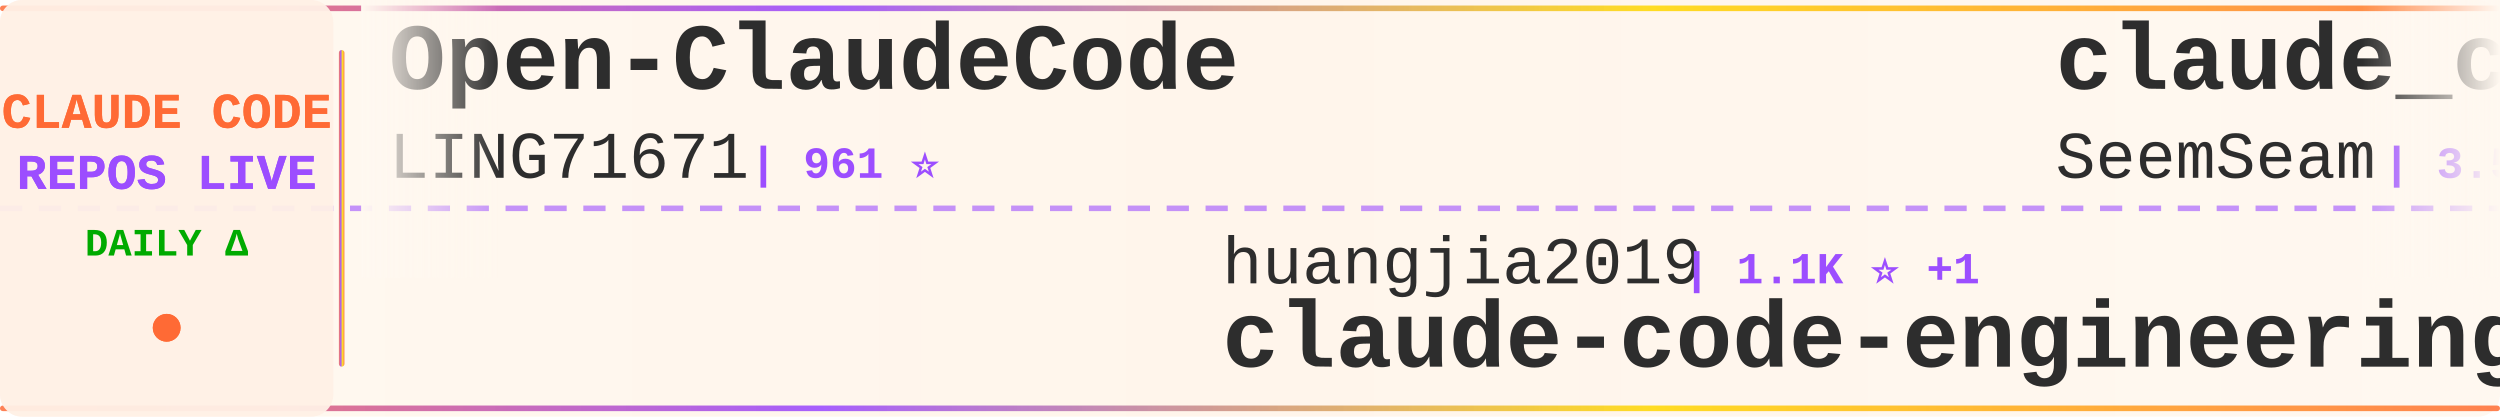
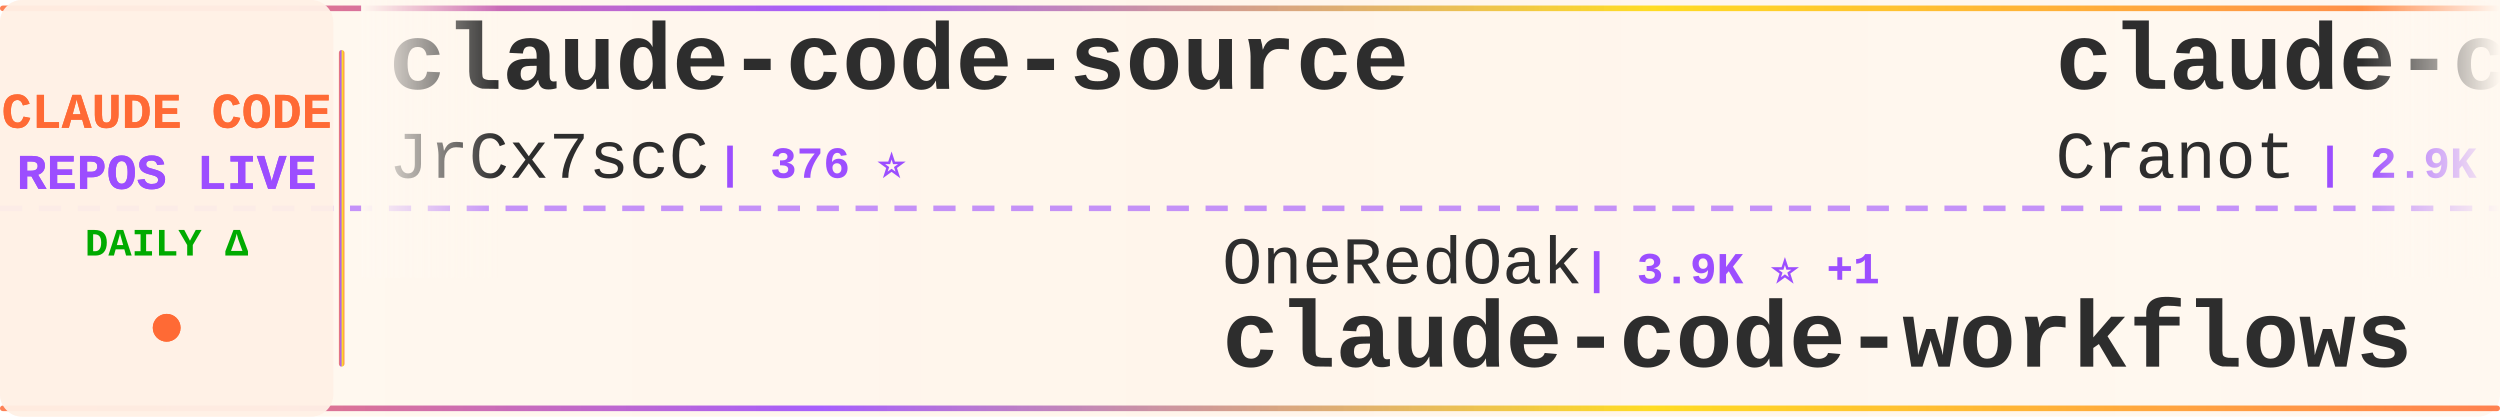
<svg xmlns="http://www.w3.org/2000/svg" width="900" height="150">
  <defs>
    <linearGradient id="tickerBg" x1="0%" y1="0%" x2="100%" y2="0%">
      <stop offset="0%" style="stop-color:#fff8f0;stop-opacity:0.98" />
      <stop offset="50%" style="stop-color:#fff5eb;stop-opacity:1" />
      <stop offset="100%" style="stop-color:#fff8f0;stop-opacity:0.98" />
    </linearGradient>
    <linearGradient id="borderGrad" x1="0%" y1="0%" x2="100%" y2="0%">
      <stop offset="0%" style="stop-color:#FF6B35;stop-opacity:0.85">
        <animate attributeName="stop-opacity" values="0.85;1;0.85" dur="2s" repeatCount="indefinite" />
      </stop>
      <stop offset="33%" style="stop-color:#9C4EFF;stop-opacity:0.9">
        <animate attributeName="stop-opacity" values="0.9;1;0.9" dur="2.2s" repeatCount="indefinite" />
      </stop>
      <stop offset="66%" style="stop-color:#FFD700;stop-opacity:0.85">
        <animate attributeName="stop-opacity" values="0.85;1;0.85" dur="1.8s" repeatCount="indefinite" />
      </stop>
      <stop offset="100%" style="stop-color:#FF6B35;stop-opacity:0.85">
        <animate attributeName="stop-opacity" values="0.85;1;0.85" dur="2s" repeatCount="indefinite" />
      </stop>
    </linearGradient>
    <filter id="textGlow">
      <feGaussianBlur stdDeviation="0.15" result="coloredBlur" />
      <feMerge>
        <feMergeNode in="coloredBlur" />
        <feMergeNode in="SourceGraphic" />
      </feMerge>
    </filter>
    <filter id="metricGlow">
      <feGaussianBlur stdDeviation="0.2" result="coloredBlur" />
      <feMerge>
        <feMergeNode in="coloredBlur" />
        <feMergeNode in="SourceGraphic" />
      </feMerge>
    </filter>
    <linearGradient id="leftFade" x1="0%" y1="0%" x2="100%" y2="0%">
      <stop offset="0%" style="stop-color:#fff8f0;stop-opacity:1" />
      <stop offset="100%" style="stop-color:#fff8f0;stop-opacity:0" />
    </linearGradient>
    <linearGradient id="rightFade" x1="0%" y1="0%" x2="100%" y2="0%">
      <stop offset="0%" style="stop-color:#fff8f0;stop-opacity:0" />
      <stop offset="100%" style="stop-color:#fff8f0;stop-opacity:1" />
    </linearGradient>
  </defs>
  <rect width="900" height="150" fill="url(#tickerBg)" rx="8" />
  <rect x="0" y="2" width="900" height="2" fill="url(#borderGrad)" rx="1" />
  <rect x="0" y="146" width="900" height="2" fill="url(#borderGrad)" rx="1" />
  <line x1="0" y1="75" x2="900" y2="75" stroke="#9C4EFF" stroke-width="2" stroke-dasharray="8 6" opacity="0.6" />
  <rect x="0" y="0" width="120" height="150" fill="#fff0e6" opacity="0.95" rx="8" />
  <text x="60" y="46" font-family="'Courier New', monospace" font-size="18" font-weight="bold" fill="#FF6B35" text-anchor="middle" filter="url(#textGlow)">
    CLAUDE CODE
  </text>
  <text x="60" y="68" font-family="'Courier New', monospace" font-size="18" font-weight="bold" fill="#9C4EFF" text-anchor="middle" filter="url(#textGlow)">
    REPOS LIVE
  </text>
  <text x="60" y="92" font-family="'Courier New', monospace" font-size="14" font-weight="bold" fill="#00aa00" text-anchor="middle">
    DAILY Δ
  </text>
  <circle cx="60" cy="118" r="5" fill="#FF6B35" filter="url(#metricGlow)">
    <animate attributeName="r" values="4;6;4" dur="1.5s" repeatCount="indefinite" />
    <animate attributeName="opacity" values="0.6;1;0.6" dur="1.5s" repeatCount="indefinite" />
  </circle>
  <rect x="122" y="18" width="2" height="114" fill="url(#borderGrad)" rx="1" />
  <clipPath id="tickerClip">
    <rect x="130" y="0" width="770" height="150" />
  </clipPath>
  <g clip-path="url(#tickerClip)">
    <g id="tickerItems">
      <animateTransform attributeName="transform" attributeType="XML" type="translate" from="0 0" to="-3000 0" dur="54s" repeatCount="indefinite" />
      <g transform="translate(0, 0)">
-         <text x="140" y="32" font-family="'Courier New', monospace" font-size="34" font-weight="bold" fill="#2d2d2d">Open-ClaudeCode</text>
-         <text x="140" y="64" font-family="'Courier New', monospace" font-size="24" font-weight="normal" fill="#2d2d2d" opacity="1.0">LING71671</text>
-         <text x="270" y="64" font-family="'Courier New', monospace" font-size="16" font-weight="bold" fill="#9C4EFF"> | 961 ⭐</text>
+         <text x="140" y="32" font-family="'Courier New', monospace" font-size="34" font-weight="bold" fill="#2d2d2d">claude-code-source</text>
+         <text x="140" y="64" font-family="'Courier New', monospace" font-size="24" font-weight="normal" fill="#2d2d2d" opacity="1.0">JrCx7scC</text>
+         <text x="258" y="64" font-family="'Courier New', monospace" font-size="16" font-weight="bold" fill="#9C4EFF"> | 376 ⭐</text>
      </g>
      <g transform="translate(300, 0)">
-         <text x="140" y="102" font-family="'Courier New', monospace" font-size="24" font-weight="normal" fill="#2d2d2d" opacity="1.0">huangjia2019</text>
-         <text x="306" y="102" font-family="'Courier New', monospace" font-size="16" font-weight="bold" fill="#9C4EFF"> | 1.1K ⭐ +1</text>
-         <text x="140" y="132" font-family="'Courier New', monospace" font-size="34" font-weight="bold" fill="#2d2d2d">claude-code-engineering</text>
+         <text x="140" y="102" font-family="'Courier New', monospace" font-size="24" font-weight="normal" fill="#2d2d2d" opacity="1.0">OneRedOak</text>
+         <text x="270" y="102" font-family="'Courier New', monospace" font-size="16" font-weight="bold" fill="#9C4EFF"> | 3.9K ⭐ +1</text>
+         <text x="140" y="132" font-family="'Courier New', monospace" font-size="34" font-weight="bold" fill="#2d2d2d">claude-code-workflows</text>
      </g>
      <g transform="translate(600, 0)">
-         <text x="140" y="32" font-family="'Courier New', monospace" font-size="34" font-weight="bold" fill="#2d2d2d">claude_codex_bridge</text>
-         <text x="140" y="64" font-family="'Courier New', monospace" font-size="24" font-weight="normal" fill="#2d2d2d" opacity="1.0">SeemSeam</text>
-         <text x="258" y="64" font-family="'Courier New', monospace" font-size="16" font-weight="bold" fill="#9C4EFF"> | 3.5K ⭐</text>
+         <text x="140" y="32" font-family="'Courier New', monospace" font-size="34" font-weight="bold" fill="#2d2d2d">claude-code-guide</text>
+         <text x="140" y="64" font-family="'Courier New', monospace" font-size="24" font-weight="normal" fill="#2d2d2d" opacity="1.0">Cranot</text>
+         <text x="234" y="64" font-family="'Courier New', monospace" font-size="16" font-weight="bold" fill="#9C4EFF"> | 2.9K ⭐</text>
      </g>
      <g transform="translate(900, 0)">
-         <text x="140" y="102" font-family="'Courier New', monospace" font-size="24" font-weight="normal" fill="#2d2d2d" opacity="1.0">ghuntley</text>
-         <text x="258" y="102" font-family="'Courier New', monospace" font-size="16" font-weight="bold" fill="#9C4EFF"> | 991 ⭐</text>
-         <text x="140" y="132" font-family="'Courier New', monospace" font-size="34" font-weight="bold" fill="#2d2d2d">claude-code-source-code-...</text>
+         <text x="140" y="102" font-family="'Courier New', monospace" font-size="24" font-weight="normal" fill="#2d2d2d" opacity="1.0">frankbria</text>
+         <text x="270" y="102" font-family="'Courier New', monospace" font-size="16" font-weight="bold" fill="#9C4EFF"> | 9.6K ⭐</text>
+         <text x="140" y="132" font-family="'Courier New', monospace" font-size="34" font-weight="bold" fill="#2d2d2d">ralph-claude-code</text>
      </g>
      <g transform="translate(1200, 0)">
-         <text x="140" y="32" font-family="'Courier New', monospace" font-size="34" font-weight="bold" fill="#2d2d2d">ralph-claude-code</text>
-         <text x="140" y="64" font-family="'Courier New', monospace" font-size="24" font-weight="normal" fill="#2d2d2d" opacity="1.0">frankbria</text>
-         <text x="270" y="64" font-family="'Courier New', monospace" font-size="16" font-weight="bold" fill="#9C4EFF"> | 9.6K ⭐ +1</text>
+         <text x="140" y="32" font-family="'Courier New', monospace" font-size="34" font-weight="bold" fill="#2d2d2d">everything-claude-code-z...</text>
+         <text x="140" y="64" font-family="'Courier New', monospace" font-size="24" font-weight="normal" fill="#2d2d2d" opacity="1.0">xu-xiang</text>
+         <text x="258" y="64" font-family="'Courier New', monospace" font-size="16" font-weight="bold" fill="#9C4EFF"> | 2.0K ⭐</text>
      </g>
      <g transform="translate(1500, 0)">
-         <text x="140" y="102" font-family="'Courier New', monospace" font-size="24" font-weight="normal" fill="#2d2d2d" opacity="1.0">shareAI-lab</text>
-         <text x="294" y="102" font-family="'Courier New', monospace" font-size="16" font-weight="bold" fill="#9C4EFF"> | 77.9K ⭐ +7</text>
-         <text x="140" y="132" font-family="'Courier New', monospace" font-size="34" font-weight="bold" fill="#2d2d2d">learn-claude-code</text>
+         <text x="140" y="102" font-family="'Courier New', monospace" font-size="24" font-weight="normal" fill="#2d2d2d" opacity="1.0">alejandrobalderas</text>
+         <text x="366" y="102" font-family="'Courier New', monospace" font-size="16" font-weight="bold" fill="#9C4EFF"> | 3.0K ⭐</text>
+         <text x="140" y="132" font-family="'Courier New', monospace" font-size="34" font-weight="bold" fill="#2d2d2d">claude-code-from-source</text>
      </g>
      <g transform="translate(1800, 0)">
-         <text x="140" y="32" font-family="'Courier New', monospace" font-size="34" font-weight="bold" fill="#2d2d2d">claude-code-sourcemap</text>
-         <text x="140" y="64" font-family="'Courier New', monospace" font-size="24" font-weight="normal" fill="#2d2d2d" opacity="1.0">ChinaSiro</text>
-         <text x="270" y="64" font-family="'Courier New', monospace" font-size="16" font-weight="bold" fill="#9C4EFF"> | 9.7K ⭐ +2</text>
+         <text x="140" y="32" font-family="'Courier New', monospace" font-size="34" font-weight="bold" fill="#2d2d2d">claude-code-hooks-master...</text>
+         <text x="140" y="64" font-family="'Courier New', monospace" font-size="24" font-weight="normal" fill="#2d2d2d" opacity="1.0">disler</text>
+         <text x="234" y="64" font-family="'Courier New', monospace" font-size="16" font-weight="bold" fill="#9C4EFF"> | 3.9K ⭐</text>
      </g>
      <g transform="translate(2100, 0)">
-         <text x="140" y="102" font-family="'Courier New', monospace" font-size="24" font-weight="normal" fill="#2d2d2d" opacity="1.0">affaan-m</text>
-         <text x="258" y="102" font-family="'Courier New', monospace" font-size="16" font-weight="bold" fill="#9C4EFF"> | 271.5K ⭐ +235</text>
-         <text x="140" y="132" font-family="'Courier New', monospace" font-size="34" font-weight="bold" fill="#2d2d2d">ECC</text>
+         <text x="140" y="102" font-family="'Courier New', monospace" font-size="24" font-weight="normal" fill="#2d2d2d" opacity="1.0">Yeachan-Heo</text>
+         <text x="294" y="102" font-family="'Courier New', monospace" font-size="16" font-weight="bold" fill="#9C4EFF"> | 39.5K ⭐ +5</text>
+         <text x="140" y="132" font-family="'Courier New', monospace" font-size="34" font-weight="bold" fill="#2d2d2d">oh-my-claudecode</text>
      </g>
      <g transform="translate(2400, 0)">
-         <text x="140" y="32" font-family="'Courier New', monospace" font-size="34" font-weight="bold" fill="#2d2d2d">ClaudeCodeAgents</text>
-         <text x="140" y="64" font-family="'Courier New', monospace" font-size="24" font-weight="normal" fill="#2d2d2d" opacity="1.0">darcyegb</text>
-         <text x="258" y="64" font-family="'Courier New', monospace" font-size="16" font-weight="bold" fill="#9C4EFF"> | 771 ⭐</text>
+         <text x="140" y="32" font-family="'Courier New', monospace" font-size="34" font-weight="bold" fill="#2d2d2d">claude-code-action</text>
+         <text x="140" y="64" font-family="'Courier New', monospace" font-size="24" font-weight="normal" fill="#2d2d2d" opacity="1.0">anthropics</text>
+         <text x="282" y="64" font-family="'Courier New', monospace" font-size="16" font-weight="bold" fill="#9C4EFF"> | 9.4K ⭐ +17</text>
      </g>
      <g transform="translate(2700, 0)">
        <text x="140" y="102" font-family="'Courier New', monospace" font-size="24" font-weight="normal" fill="#2d2d2d" opacity="1.0">krusemediallc</text>
        <text x="318" y="102" font-family="'Courier New', monospace" font-size="16" font-weight="bold" fill="#9C4EFF"> | 1.6K ⭐</text>
        <text x="140" y="132" font-family="'Courier New', monospace" font-size="34" font-weight="bold" fill="#2d2d2d">arcads-claude-code</text>
      </g>
      <g transform="translate(3000, 0)">
-         <text x="140" y="32" font-family="'Courier New', monospace" font-size="34" font-weight="bold" fill="#2d2d2d">Open-ClaudeCode</text>
-         <text x="140" y="64" font-family="'Courier New', monospace" font-size="24" font-weight="normal" fill="#2d2d2d" opacity="1.0">LING71671</text>
-         <text x="270" y="64" font-family="'Courier New', monospace" font-size="16" font-weight="bold" fill="#9C4EFF"> | 961 ⭐</text>
+         <text x="140" y="32" font-family="'Courier New', monospace" font-size="34" font-weight="bold" fill="#2d2d2d">claude-code-source</text>
+         <text x="140" y="64" font-family="'Courier New', monospace" font-size="24" font-weight="normal" fill="#2d2d2d" opacity="1.0">JrCx7scC</text>
+         <text x="258" y="64" font-family="'Courier New', monospace" font-size="16" font-weight="bold" fill="#9C4EFF"> | 376 ⭐</text>
      </g>
      <g transform="translate(3300, 0)">
-         <text x="140" y="102" font-family="'Courier New', monospace" font-size="24" font-weight="normal" fill="#2d2d2d" opacity="1.0">huangjia2019</text>
-         <text x="306" y="102" font-family="'Courier New', monospace" font-size="16" font-weight="bold" fill="#9C4EFF"> | 1.1K ⭐ +1</text>
-         <text x="140" y="132" font-family="'Courier New', monospace" font-size="34" font-weight="bold" fill="#2d2d2d">claude-code-engineering</text>
+         <text x="140" y="102" font-family="'Courier New', monospace" font-size="24" font-weight="normal" fill="#2d2d2d" opacity="1.0">OneRedOak</text>
+         <text x="270" y="102" font-family="'Courier New', monospace" font-size="16" font-weight="bold" fill="#9C4EFF"> | 3.9K ⭐ +1</text>
+         <text x="140" y="132" font-family="'Courier New', monospace" font-size="34" font-weight="bold" fill="#2d2d2d">claude-code-workflows</text>
      </g>
      <g transform="translate(3600, 0)">
-         <text x="140" y="32" font-family="'Courier New', monospace" font-size="34" font-weight="bold" fill="#2d2d2d">claude_codex_bridge</text>
-         <text x="140" y="64" font-family="'Courier New', monospace" font-size="24" font-weight="normal" fill="#2d2d2d" opacity="1.0">SeemSeam</text>
-         <text x="258" y="64" font-family="'Courier New', monospace" font-size="16" font-weight="bold" fill="#9C4EFF"> | 3.5K ⭐</text>
+         <text x="140" y="32" font-family="'Courier New', monospace" font-size="34" font-weight="bold" fill="#2d2d2d">claude-code-guide</text>
+         <text x="140" y="64" font-family="'Courier New', monospace" font-size="24" font-weight="normal" fill="#2d2d2d" opacity="1.0">Cranot</text>
+         <text x="234" y="64" font-family="'Courier New', monospace" font-size="16" font-weight="bold" fill="#9C4EFF"> | 2.9K ⭐</text>
      </g>
      <g transform="translate(3900, 0)">
-         <text x="140" y="102" font-family="'Courier New', monospace" font-size="24" font-weight="normal" fill="#2d2d2d" opacity="1.0">ghuntley</text>
-         <text x="258" y="102" font-family="'Courier New', monospace" font-size="16" font-weight="bold" fill="#9C4EFF"> | 991 ⭐</text>
-         <text x="140" y="132" font-family="'Courier New', monospace" font-size="34" font-weight="bold" fill="#2d2d2d">claude-code-source-code-...</text>
+         <text x="140" y="102" font-family="'Courier New', monospace" font-size="24" font-weight="normal" fill="#2d2d2d" opacity="1.0">frankbria</text>
+         <text x="270" y="102" font-family="'Courier New', monospace" font-size="16" font-weight="bold" fill="#9C4EFF"> | 9.6K ⭐</text>
+         <text x="140" y="132" font-family="'Courier New', monospace" font-size="34" font-weight="bold" fill="#2d2d2d">ralph-claude-code</text>
      </g>
    </g>
  </g>
  <rect x="130" y="0" width="50" height="100" fill="url(#leftFade)" />
  <rect x="850" y="0" width="50" height="100" fill="url(#rightFade)" />
</svg>
